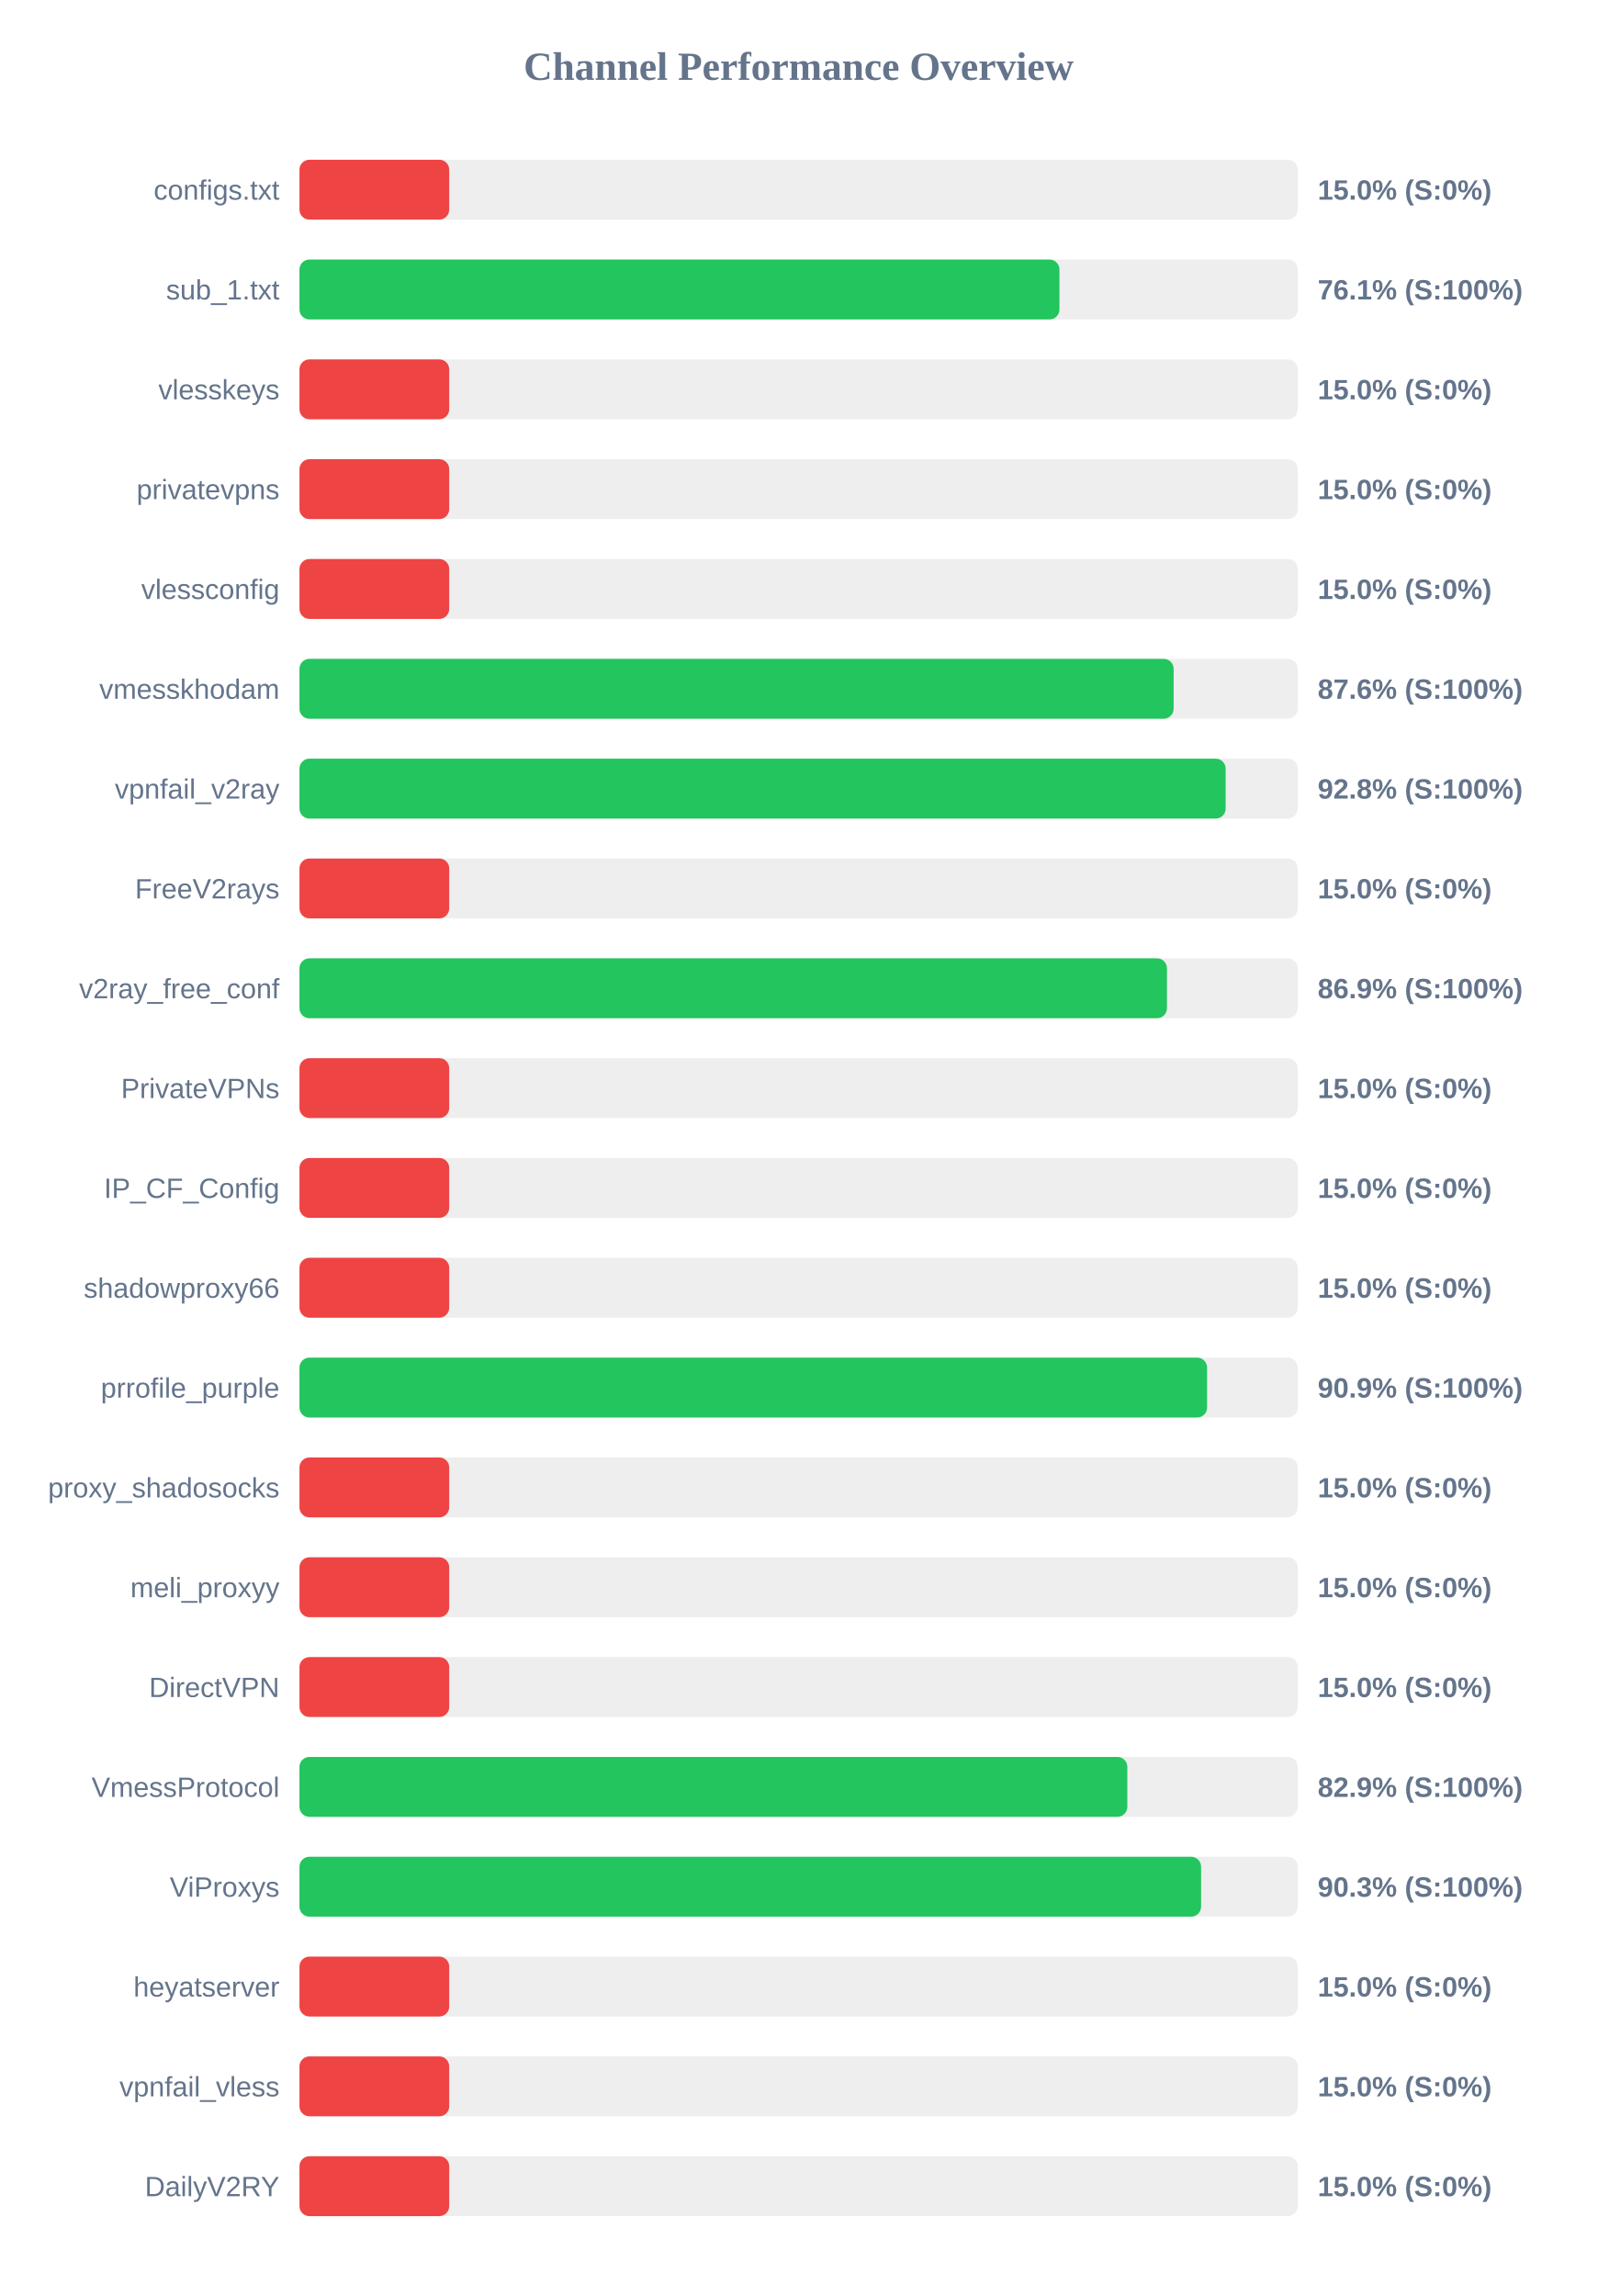
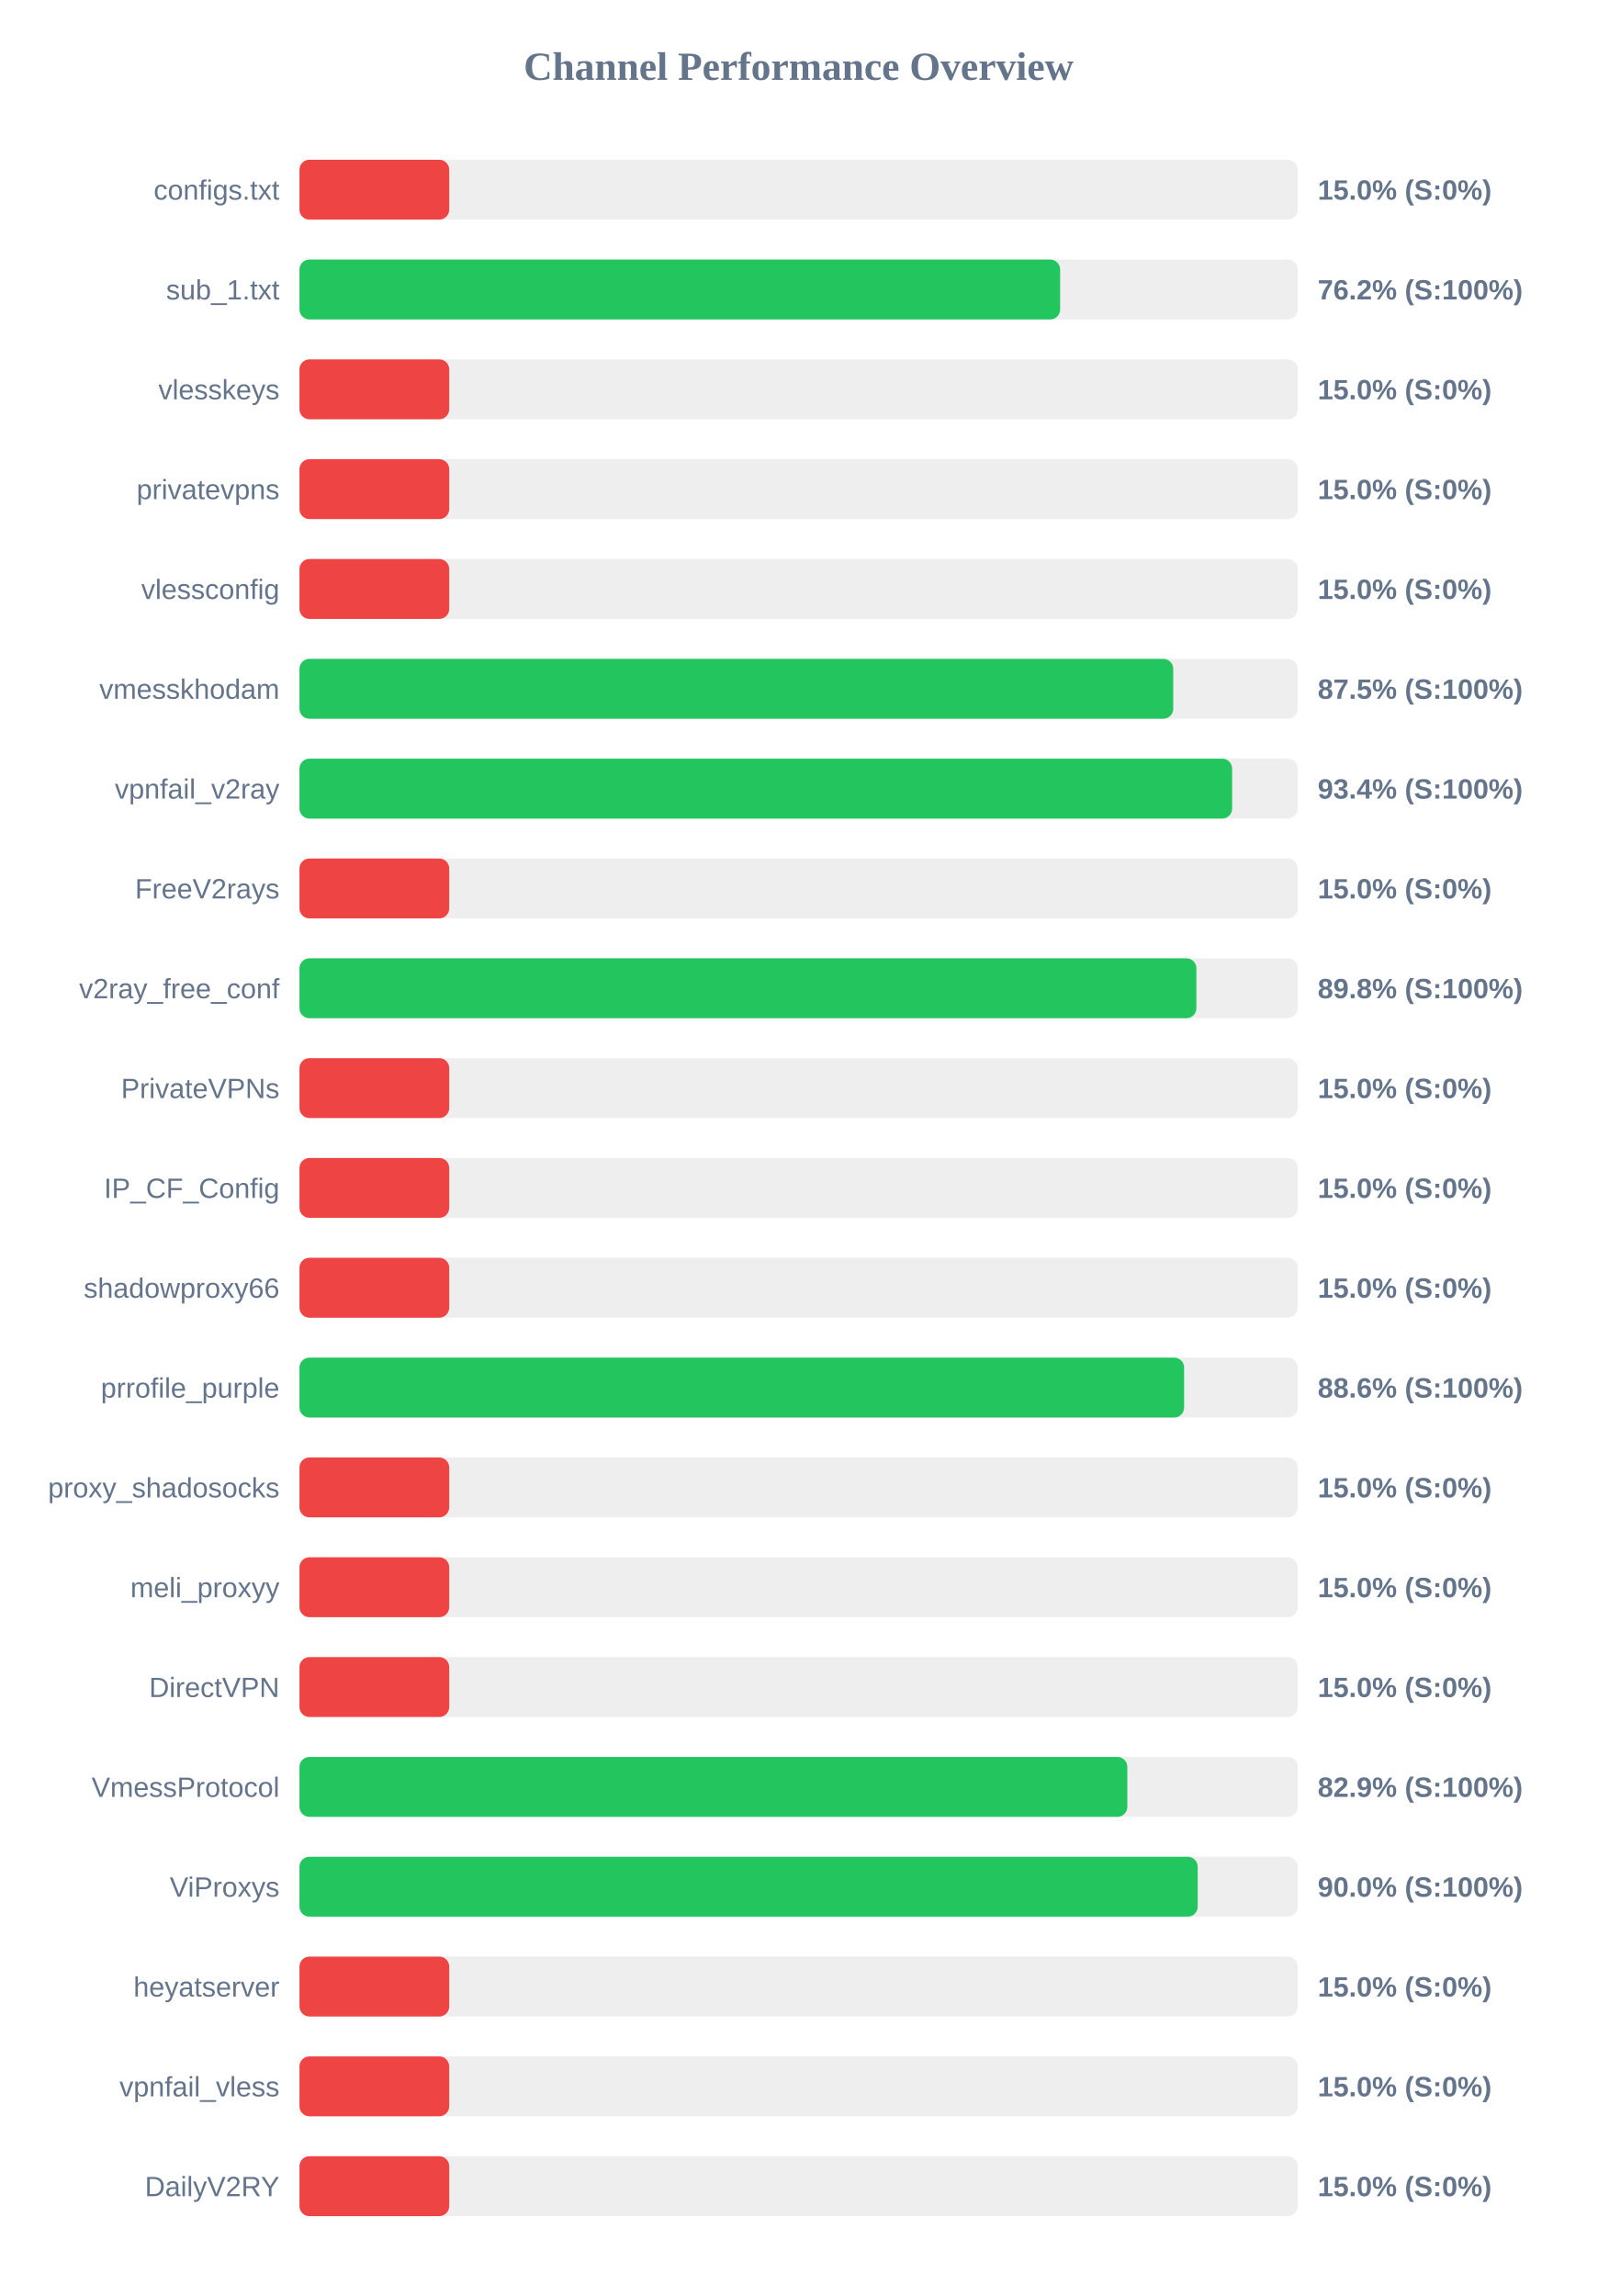
<svg xmlns="http://www.w3.org/2000/svg" width="800" height="1150" version="1.1">
  <style>
        .row { font: 14px Arial; fill: #64748b; }
        .score { font: bold 14px Arial; fill: #64748b; }
    </style>
  <text x="400" y="40" text-anchor="middle" font-size="20px" font-weight="bold" fill="#64748b">Channel Performance Overview</text>
  <rect x="150" y="80" width="500" height="30" fill="#eee" rx="5" />
  <rect x="150" y="80" width="75.0" height="30" fill="#ef4444" rx="5" />
  <text x="140" y="100" text-anchor="end" class="row">configs.txt</text>
  <text x="660" y="100" text-anchor="start" class="score">15.0% (S:0%)</text>
  <rect x="150" y="130" width="500" height="30" fill="#eee" rx="5" />
-   <rect x="150" y="130" width="380.65" height="30" fill="#22c55e" rx="5" />
+   <rect x="150" y="130" width="381.0" height="30" fill="#22c55e" rx="5" />
  <text x="140" y="150" text-anchor="end" class="row">sub_1.txt</text>
-   <text x="660" y="150" text-anchor="start" class="score">76.1% (S:100%)</text>
+   <text x="660" y="150" text-anchor="start" class="score">76.2% (S:100%)</text>
  <rect x="150" y="180" width="500" height="30" fill="#eee" rx="5" />
  <rect x="150" y="180" width="75.0" height="30" fill="#ef4444" rx="5" />
  <text x="140" y="200" text-anchor="end" class="row">vlesskeys</text>
  <text x="660" y="200" text-anchor="start" class="score">15.0% (S:0%)</text>
  <rect x="150" y="230" width="500" height="30" fill="#eee" rx="5" />
  <rect x="150" y="230" width="75.0" height="30" fill="#ef4444" rx="5" />
  <text x="140" y="250" text-anchor="end" class="row">privatevpns</text>
  <text x="660" y="250" text-anchor="start" class="score">15.0% (S:0%)</text>
  <rect x="150" y="280" width="500" height="30" fill="#eee" rx="5" />
  <rect x="150" y="280" width="75.0" height="30" fill="#ef4444" rx="5" />
  <text x="140" y="300" text-anchor="end" class="row">vlessconfig</text>
  <text x="660" y="300" text-anchor="start" class="score">15.0% (S:0%)</text>
  <rect x="150" y="330" width="500" height="30" fill="#eee" rx="5" />
-   <rect x="150" y="330" width="437.85" height="30" fill="#22c55e" rx="5" />
+   <rect x="150" y="330" width="437.65" height="30" fill="#22c55e" rx="5" />
  <text x="140" y="350" text-anchor="end" class="row">vmesskhodam</text>
-   <text x="660" y="350" text-anchor="start" class="score">87.6% (S:100%)</text>
+   <text x="660" y="350" text-anchor="start" class="score">87.5% (S:100%)</text>
  <rect x="150" y="380" width="500" height="30" fill="#eee" rx="5" />
-   <rect x="150" y="380" width="463.9" height="30" fill="#22c55e" rx="5" />
+   <rect x="150" y="380" width="467.15" height="30" fill="#22c55e" rx="5" />
  <text x="140" y="400" text-anchor="end" class="row">vpnfail_v2ray</text>
-   <text x="660" y="400" text-anchor="start" class="score">92.8% (S:100%)</text>
+   <text x="660" y="400" text-anchor="start" class="score">93.4% (S:100%)</text>
  <rect x="150" y="430" width="500" height="30" fill="#eee" rx="5" />
  <rect x="150" y="430" width="75.0" height="30" fill="#ef4444" rx="5" />
  <text x="140" y="450" text-anchor="end" class="row">FreeV2rays</text>
  <text x="660" y="450" text-anchor="start" class="score">15.0% (S:0%)</text>
  <rect x="150" y="480" width="500" height="30" fill="#eee" rx="5" />
-   <rect x="150" y="480" width="434.5" height="30" fill="#22c55e" rx="5" />
+   <rect x="150" y="480" width="449.25" height="30" fill="#22c55e" rx="5" />
  <text x="140" y="500" text-anchor="end" class="row">v2ray_free_conf</text>
-   <text x="660" y="500" text-anchor="start" class="score">86.9% (S:100%)</text>
+   <text x="660" y="500" text-anchor="start" class="score">89.8% (S:100%)</text>
  <rect x="150" y="530" width="500" height="30" fill="#eee" rx="5" />
  <rect x="150" y="530" width="75.0" height="30" fill="#ef4444" rx="5" />
  <text x="140" y="550" text-anchor="end" class="row">PrivateVPNs</text>
  <text x="660" y="550" text-anchor="start" class="score">15.0% (S:0%)</text>
  <rect x="150" y="580" width="500" height="30" fill="#eee" rx="5" />
  <rect x="150" y="580" width="75.0" height="30" fill="#ef4444" rx="5" />
  <text x="140" y="600" text-anchor="end" class="row">IP_CF_Config</text>
  <text x="660" y="600" text-anchor="start" class="score">15.0% (S:0%)</text>
  <rect x="150" y="630" width="500" height="30" fill="#eee" rx="5" />
  <rect x="150" y="630" width="75.0" height="30" fill="#ef4444" rx="5" />
  <text x="140" y="650" text-anchor="end" class="row">shadowproxy66</text>
  <text x="660" y="650" text-anchor="start" class="score">15.0% (S:0%)</text>
  <rect x="150" y="680" width="500" height="30" fill="#eee" rx="5" />
-   <rect x="150" y="680" width="454.6" height="30" fill="#22c55e" rx="5" />
+   <rect x="150" y="680" width="443.1" height="30" fill="#22c55e" rx="5" />
  <text x="140" y="700" text-anchor="end" class="row">prrofile_purple</text>
-   <text x="660" y="700" text-anchor="start" class="score">90.9% (S:100%)</text>
+   <text x="660" y="700" text-anchor="start" class="score">88.6% (S:100%)</text>
  <rect x="150" y="730" width="500" height="30" fill="#eee" rx="5" />
  <rect x="150" y="730" width="75.0" height="30" fill="#ef4444" rx="5" />
  <text x="140" y="750" text-anchor="end" class="row">proxy_shadosocks</text>
  <text x="660" y="750" text-anchor="start" class="score">15.0% (S:0%)</text>
  <rect x="150" y="780" width="500" height="30" fill="#eee" rx="5" />
  <rect x="150" y="780" width="75.0" height="30" fill="#ef4444" rx="5" />
  <text x="140" y="800" text-anchor="end" class="row">meli_proxyy</text>
  <text x="660" y="800" text-anchor="start" class="score">15.0% (S:0%)</text>
  <rect x="150" y="830" width="500" height="30" fill="#eee" rx="5" />
  <rect x="150" y="830" width="75.0" height="30" fill="#ef4444" rx="5" />
  <text x="140" y="850" text-anchor="end" class="row">DirectVPN</text>
  <text x="660" y="850" text-anchor="start" class="score">15.0% (S:0%)</text>
  <rect x="150" y="880" width="500" height="30" fill="#eee" rx="5" />
  <rect x="150" y="880" width="414.65" height="30" fill="#22c55e" rx="5" />
  <text x="140" y="900" text-anchor="end" class="row">VmessProtocol</text>
  <text x="660" y="900" text-anchor="start" class="score">82.9% (S:100%)</text>
  <rect x="150" y="930" width="500" height="30" fill="#eee" rx="5" />
-   <rect x="150" y="930" width="451.6" height="30" fill="#22c55e" rx="5" />
+   <rect x="150" y="930" width="449.9" height="30" fill="#22c55e" rx="5" />
  <text x="140" y="950" text-anchor="end" class="row">ViProxys</text>
-   <text x="660" y="950" text-anchor="start" class="score">90.3% (S:100%)</text>
+   <text x="660" y="950" text-anchor="start" class="score">90.0% (S:100%)</text>
  <rect x="150" y="980" width="500" height="30" fill="#eee" rx="5" />
  <rect x="150" y="980" width="75.0" height="30" fill="#ef4444" rx="5" />
  <text x="140" y="1000" text-anchor="end" class="row">heyatserver</text>
  <text x="660" y="1000" text-anchor="start" class="score">15.0% (S:0%)</text>
  <rect x="150" y="1030" width="500" height="30" fill="#eee" rx="5" />
  <rect x="150" y="1030" width="75.0" height="30" fill="#ef4444" rx="5" />
  <text x="140" y="1050" text-anchor="end" class="row">vpnfail_vless</text>
  <text x="660" y="1050" text-anchor="start" class="score">15.0% (S:0%)</text>
  <rect x="150" y="1080" width="500" height="30" fill="#eee" rx="5" />
  <rect x="150" y="1080" width="75.0" height="30" fill="#ef4444" rx="5" />
  <text x="140" y="1100" text-anchor="end" class="row">DailyV2RY</text>
  <text x="660" y="1100" text-anchor="start" class="score">15.0% (S:0%)</text>
</svg>
